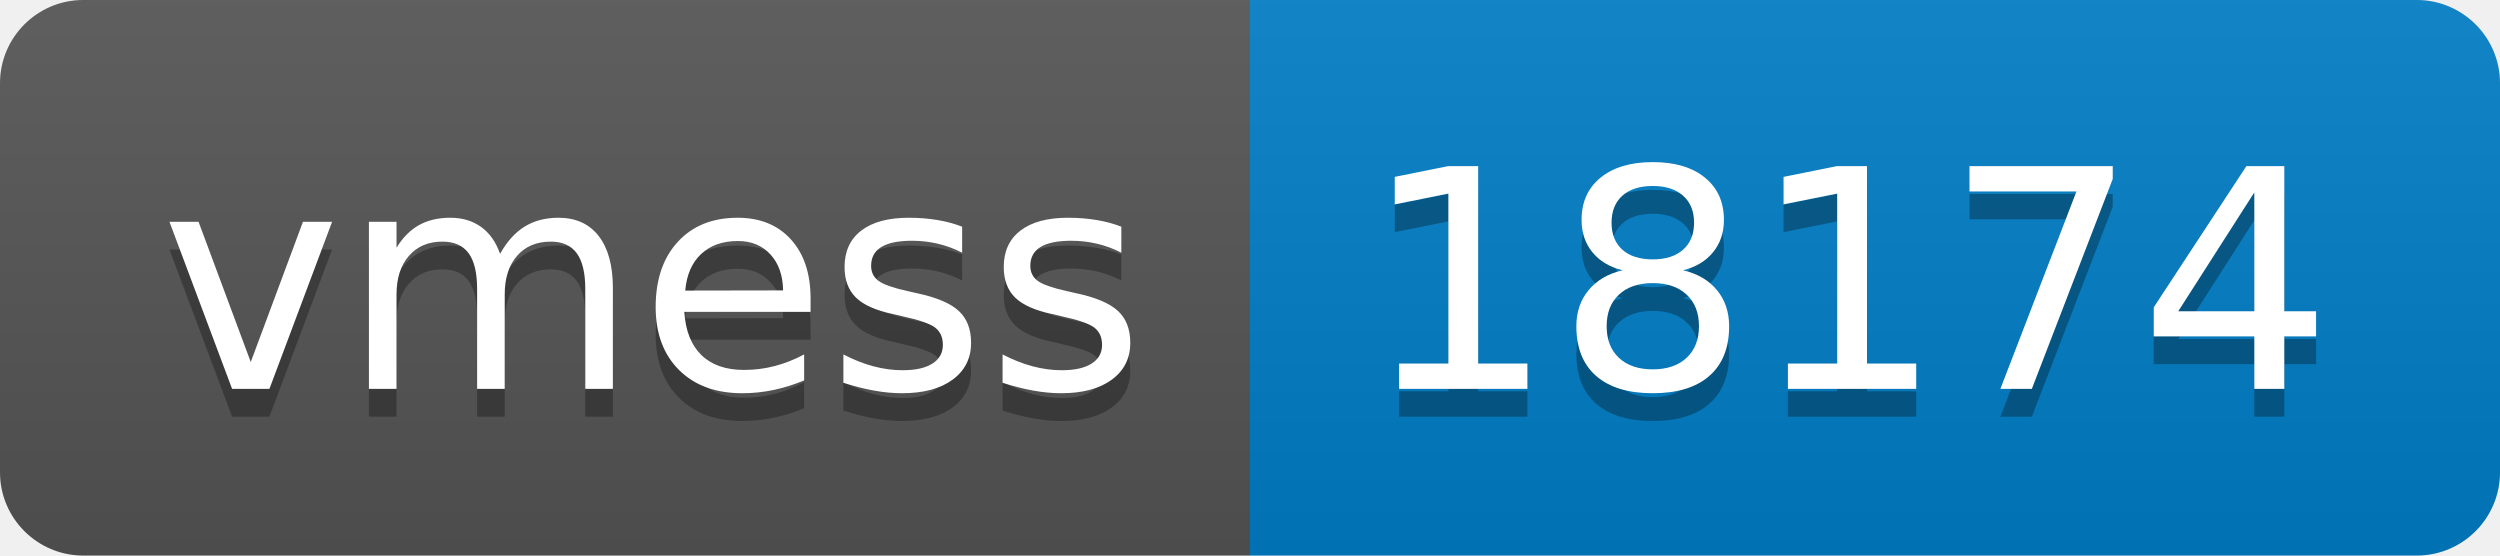
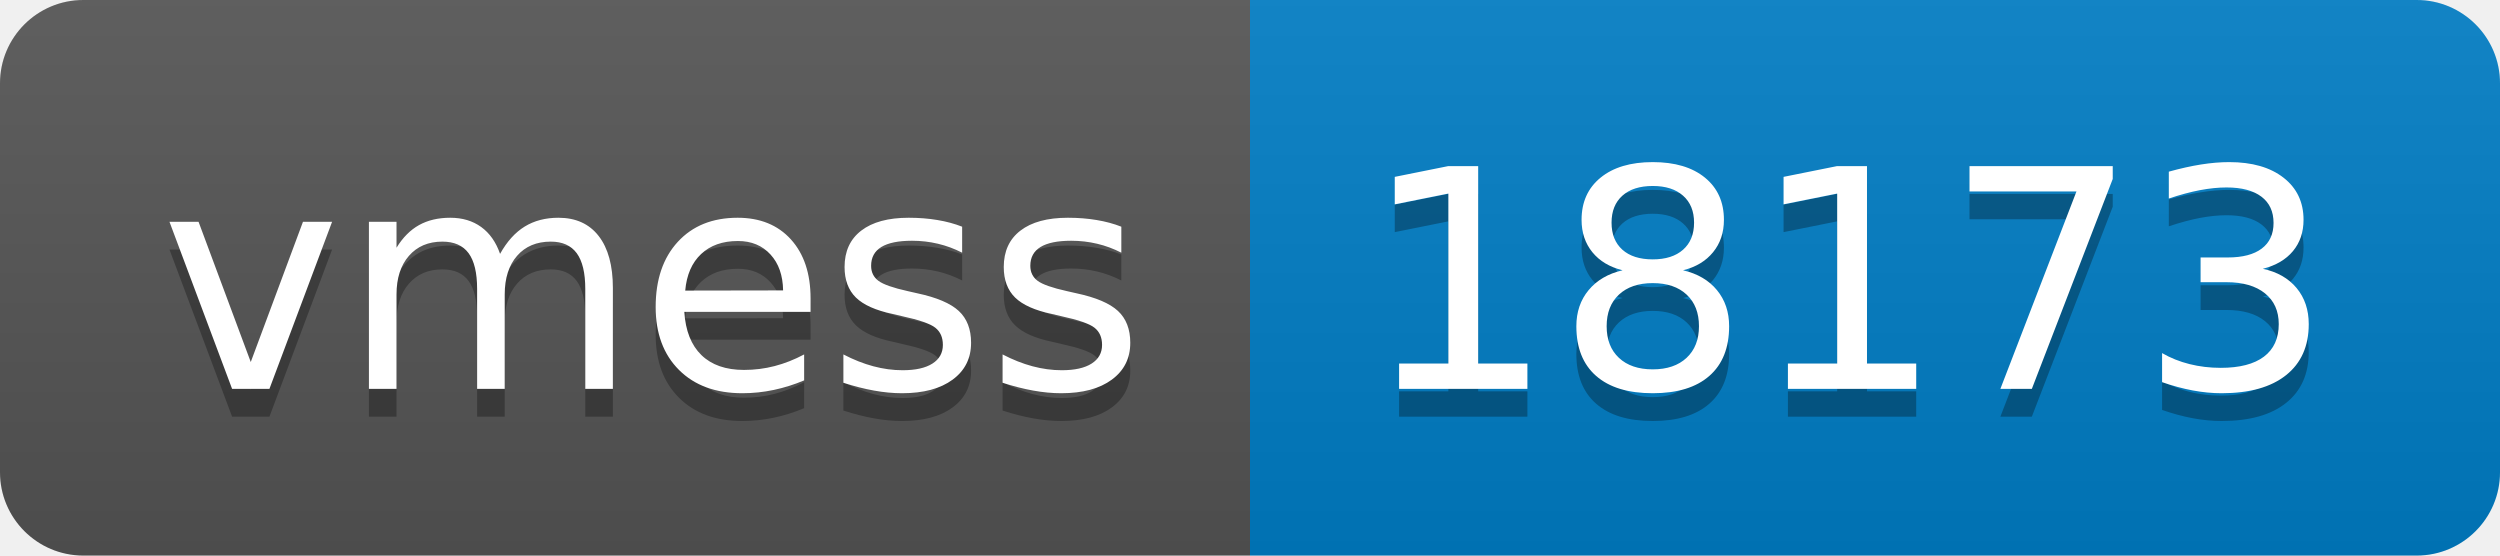
- <svg xmlns="http://www.w3.org/2000/svg" width="90" height="20" role="img" aria-label="vmess: 18174">
+ <svg xmlns="http://www.w3.org/2000/svg" width="90" height="20" role="img" aria-label="vmess: 18173">
  <linearGradient id="s" x2="0" y2="100%">
    <stop offset="0" stop-color="#bbb" stop-opacity=".1" />
    <stop offset="1" stop-opacity=".1" />
  </linearGradient>
  <clipPath id="r">
    <rect width="90" height="20" rx="3" fill="#fff" />
  </clipPath>
  <g clip-path="url(#r)">
    <rect width="45" height="20" fill="#555" />
    <rect x="45" width="45" height="20" fill="#007ec6" />
    <rect width="90" height="20" fill="url(#s)" />
  </g>
  <g fill="#fff" text-anchor="middle" font-family="Verdana,Geneva,DejaVu Sans,sans-serif" text-rendering="geometricPrecision" font-size="110">
    <text aria-hidden="true" x="235" y="150" fill="#010101" fill-opacity=".3" transform="scale(.1)" textLength="350">vmess</text>
    <text x="235" y="140" transform="scale(.1)" fill="#fff" textLength="350">vmess</text>
-     <text aria-hidden="true" x="665" y="150" fill="#010101" fill-opacity=".3" transform="scale(.1)" textLength="350">18174</text>
-     <text x="665" y="140" transform="scale(.1)" fill="#fff" textLength="350">18174</text>
+     <text aria-hidden="true" x="665" y="150" fill="#010101" fill-opacity=".3" transform="scale(.1)" textLength="350">18173</text>
+     <text x="665" y="140" transform="scale(.1)" fill="#fff" textLength="350">18173</text>
  </g>
</svg>
